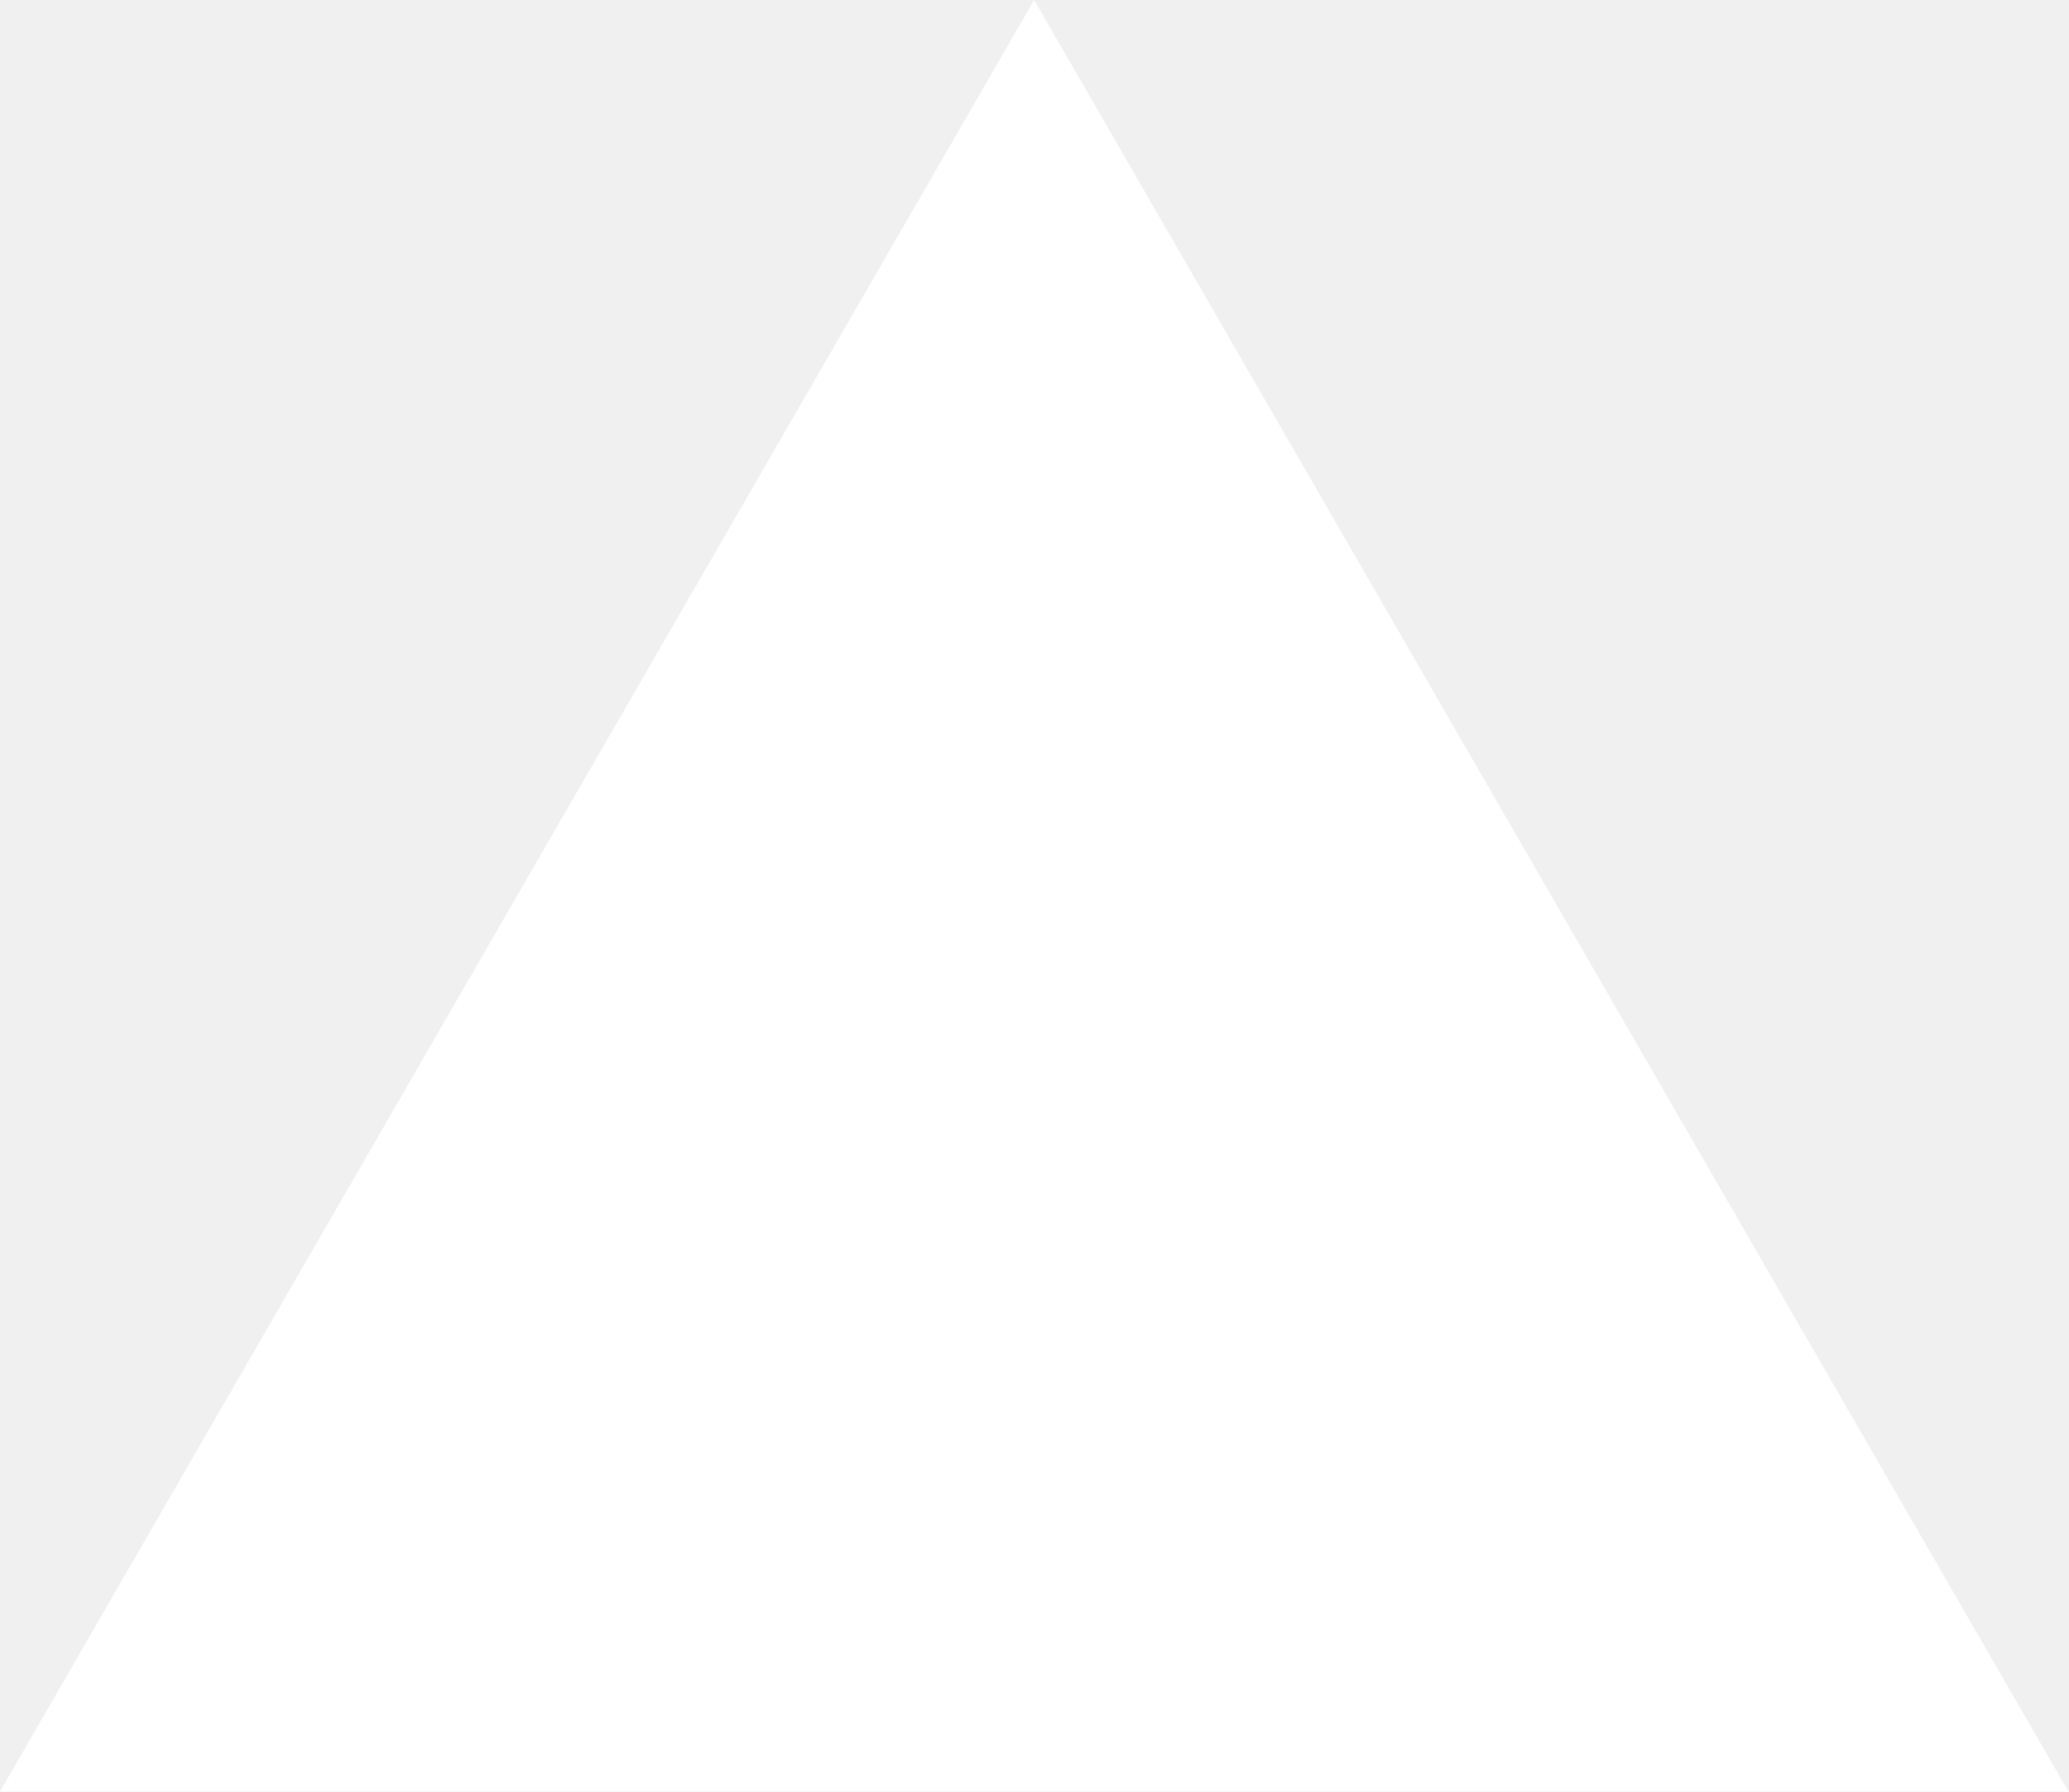
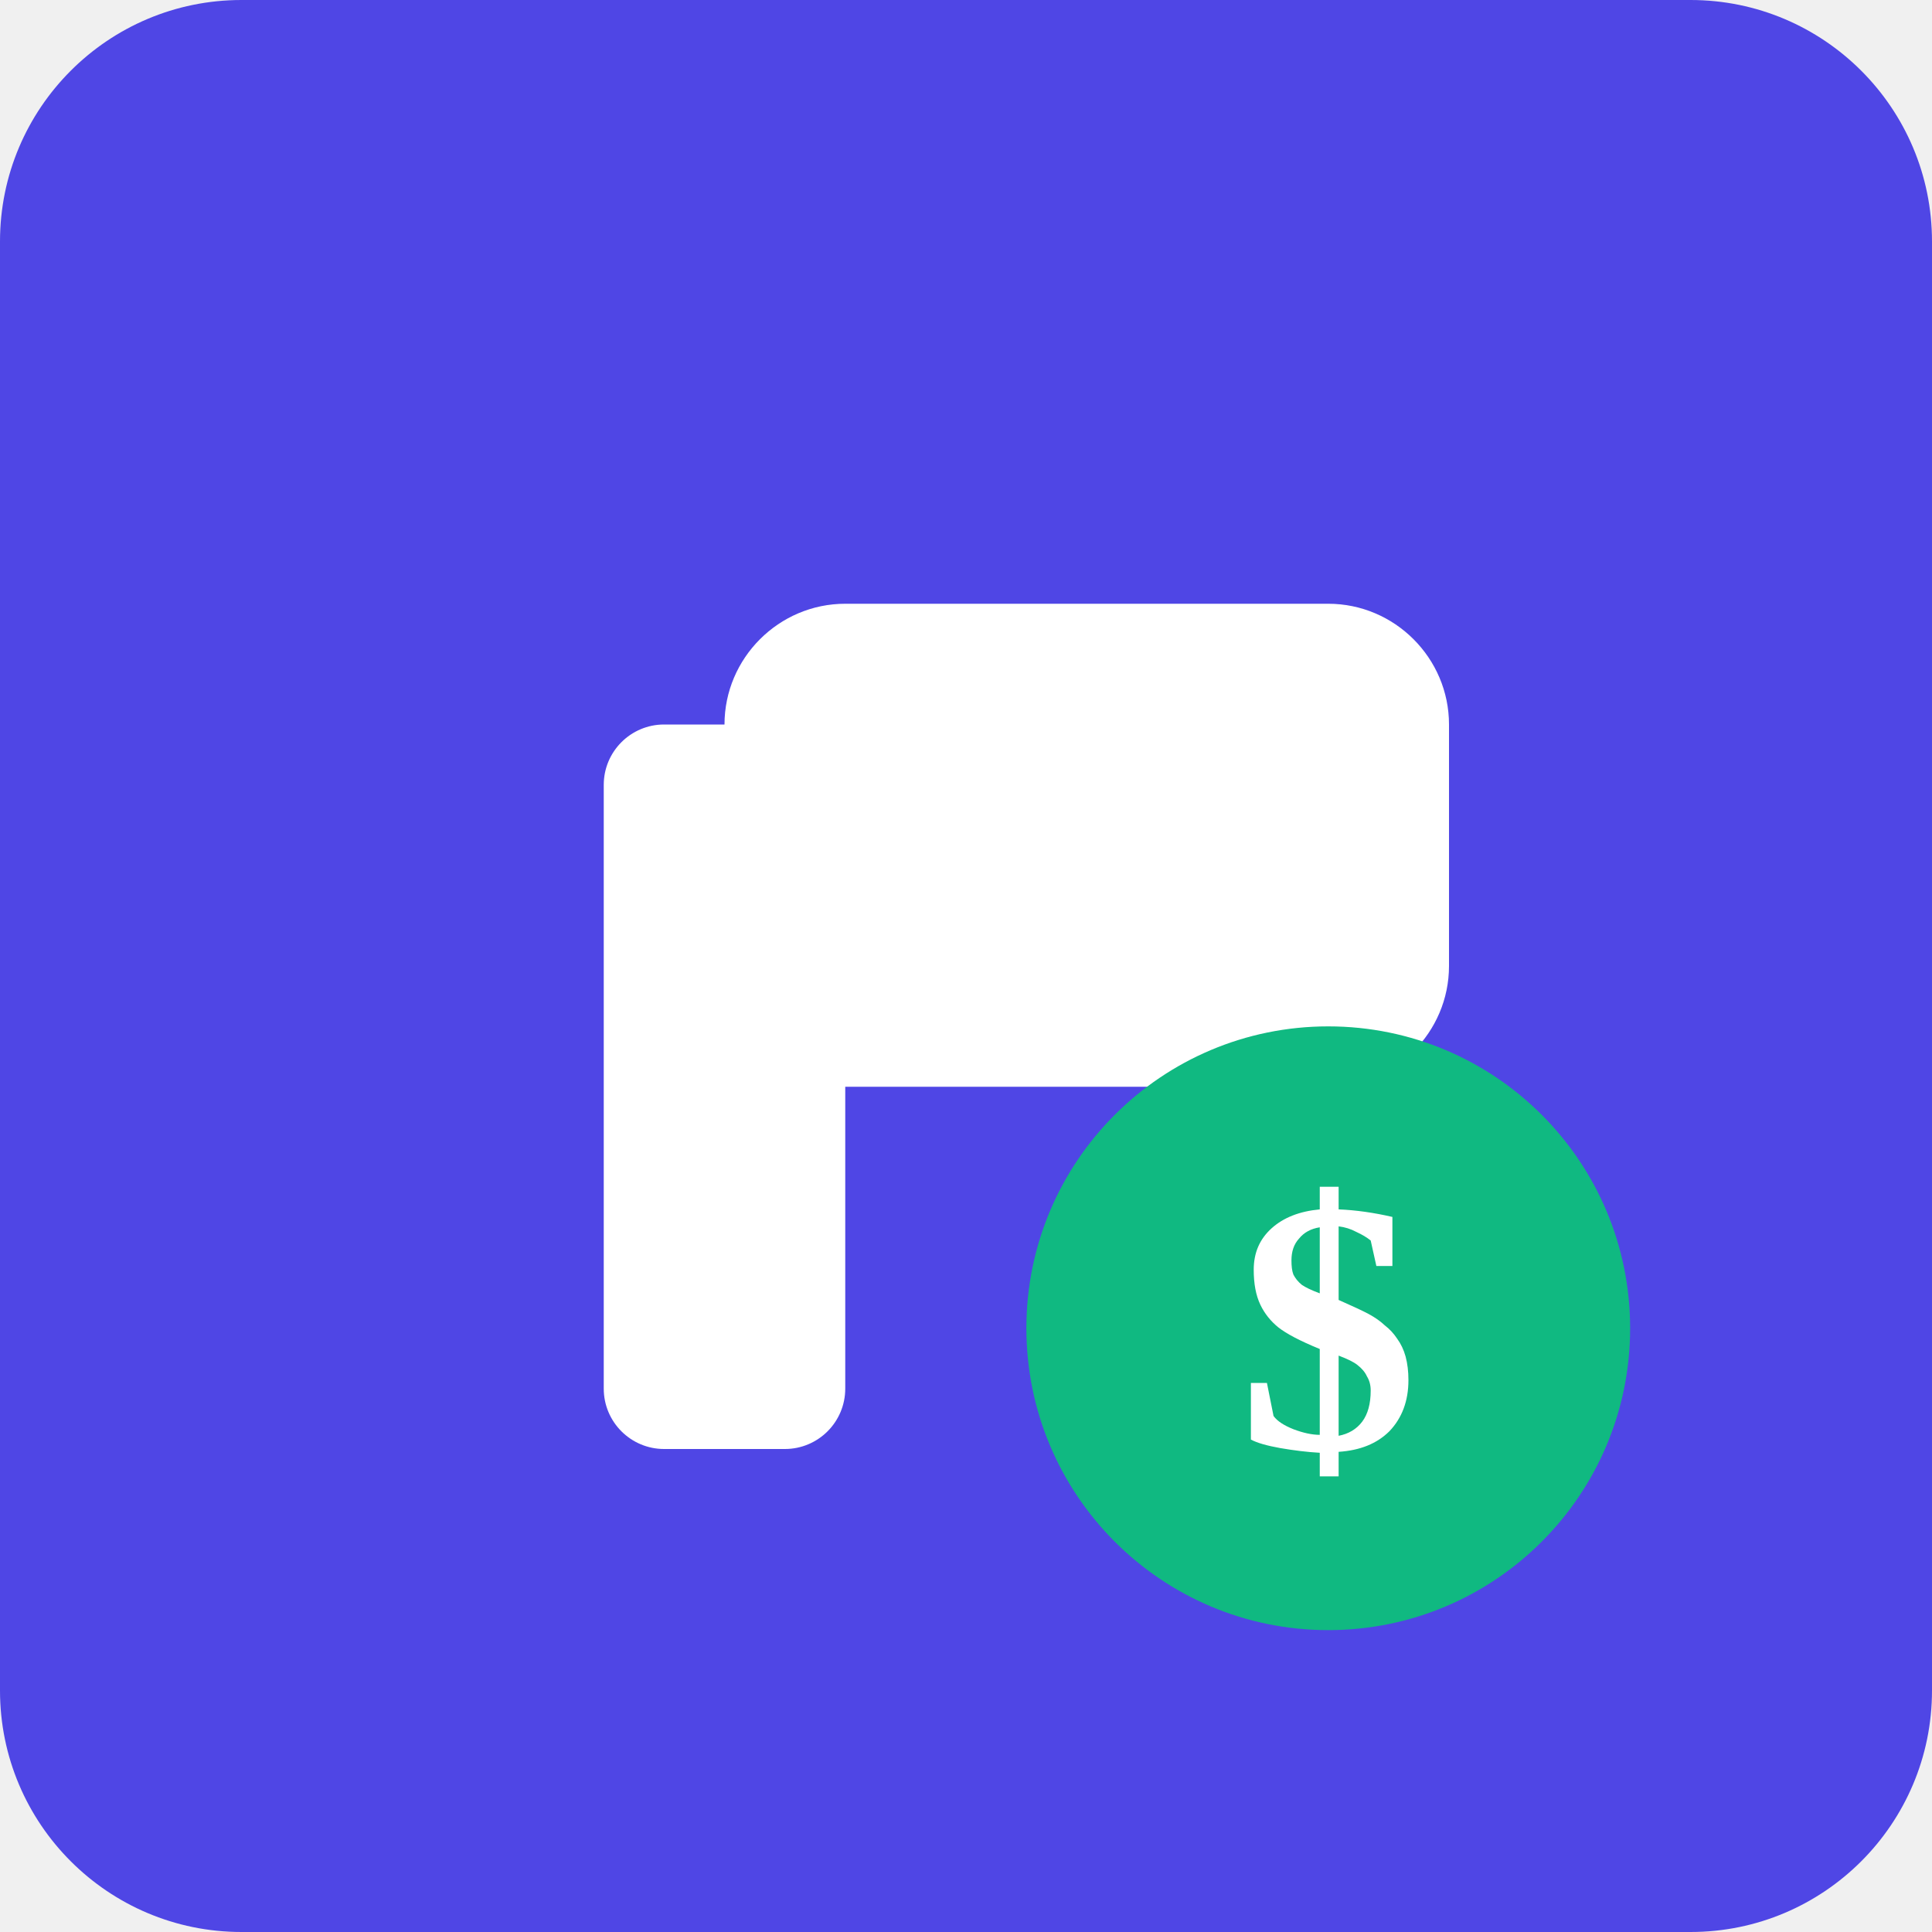
- <svg xmlns="http://www.w3.org/2000/svg" fill="none" viewBox="0 0 1155 1000">
-   <path d="m577.3 0 577.4 1000H0z" fill="#fff" />
+ <svg xmlns="http://www.w3.org/2000/svg" viewBox="0 0 32 32" width="32" height="32">
+   <rect width="32" height="32" fill="#4F46E5" rx="4" ry="4" />
+   <path d="M22,10h-8c-1.1,0-2,0.9-2,2v4c0,1.1,0.9,2,2,2h8c1.1,0,2-0.9,2-2v-4C24,10.9,23.1,10,22,10z" fill="#FFFFFF" />
+   <rect x="10" y="12" width="4" height="12" rx="1" ry="1" fill="#FFFFFF" />
+   <circle cx="22" cy="22" r="5" fill="#10B981" />
+   <text x="22" y="24" text-anchor="middle" font-size="6" font-weight="bold" fill="white">$</text>
</svg>
